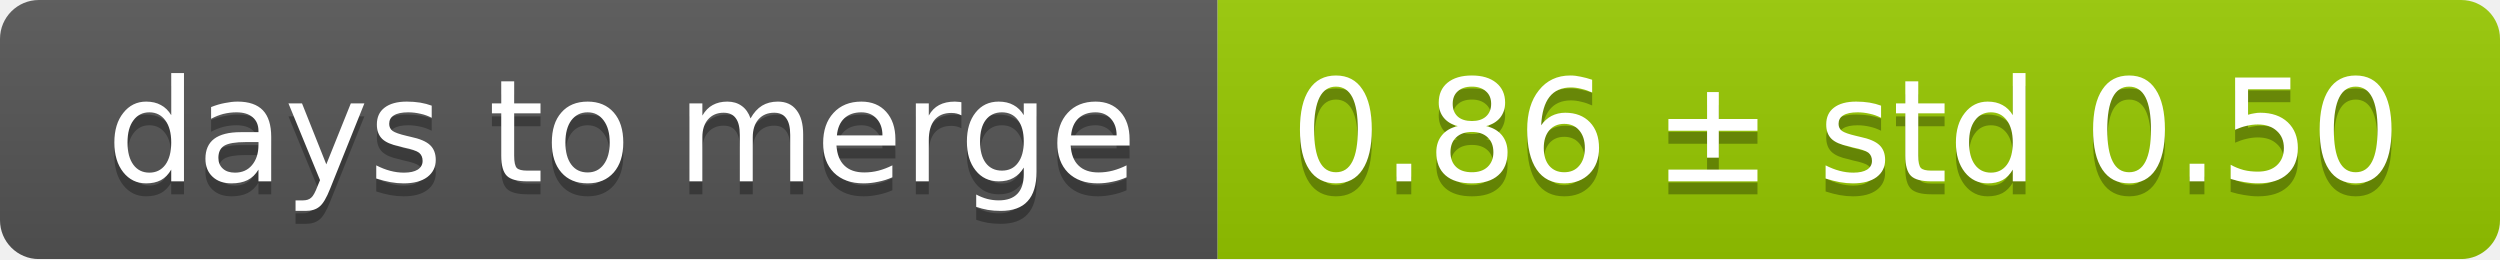
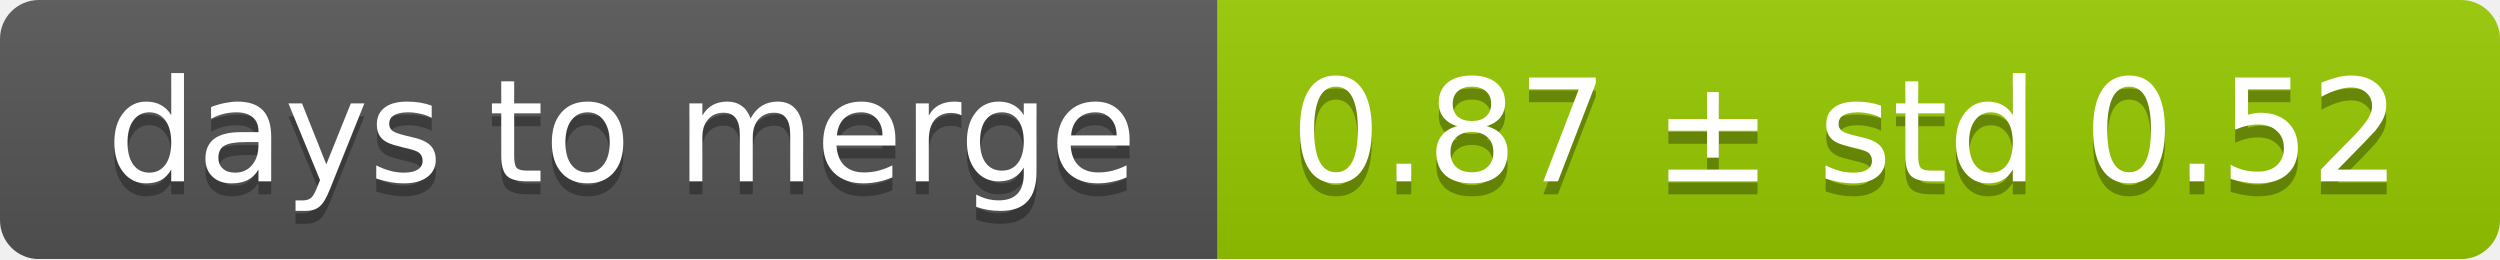
<svg xmlns="http://www.w3.org/2000/svg" width="193" height="20">
  <linearGradient id="smooth" x2="0" y2="100%">
    <stop offset="0" stop-color="#bbb" stop-opacity=".1" />
    <stop offset="1" stop-opacity=".1" />
  </linearGradient>
  <mask id="round">
    <rect width="193" height="20" rx="3" fill="#fff" />
  </mask>
  <g mask="url(#round)">
    <rect width="94" height="20" fill="#555" />
    <rect x="94" width="99" height="20" fill="#97ca00" />
    <rect width="193" height="20" fill="url(#smooth)" />
  </g>
  <g fill="#fff" text-anchor="middle" font-family="DejaVu Sans,Verdana,Geneva,sans-serif" font-size="11">
    <text x="48" y="15" fill="#010101" fill-opacity=".3">days to merge</text>
    <text x="48" y="14">days to merge</text>
-     <text x="142.5" y="15" fill="#010101" fill-opacity=".3">0.86 ± std 0.50</text>
-     <text x="142.5" y="14">0.86 ± std 0.50</text>
+     <text x="142.5" y="15" fill="#010101" fill-opacity=".3">0.87 ± std 0.52</text>
+     <text x="142.5" y="14">0.87 ± std 0.52</text>
  </g>
</svg>
